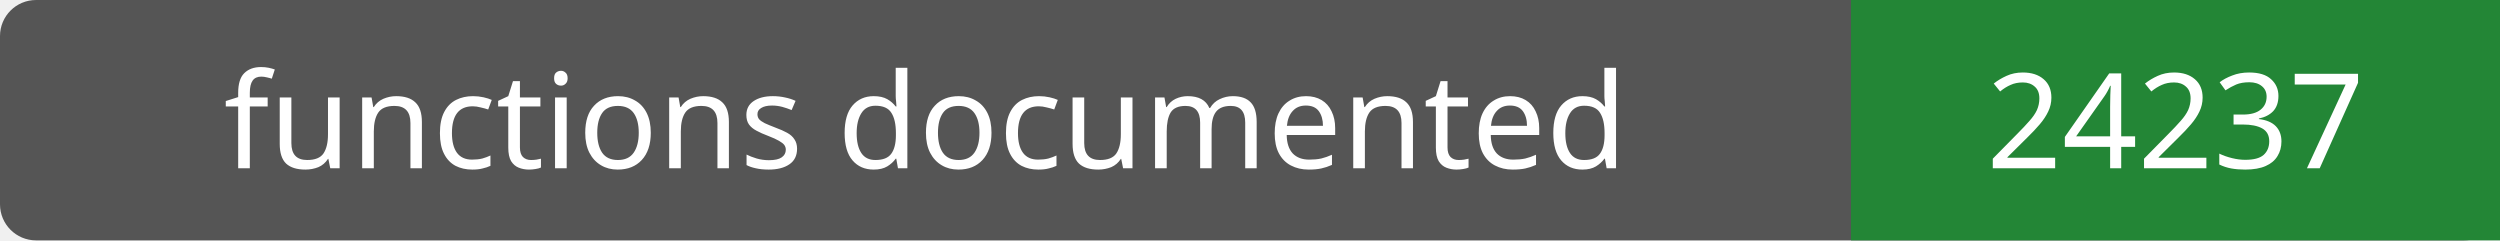
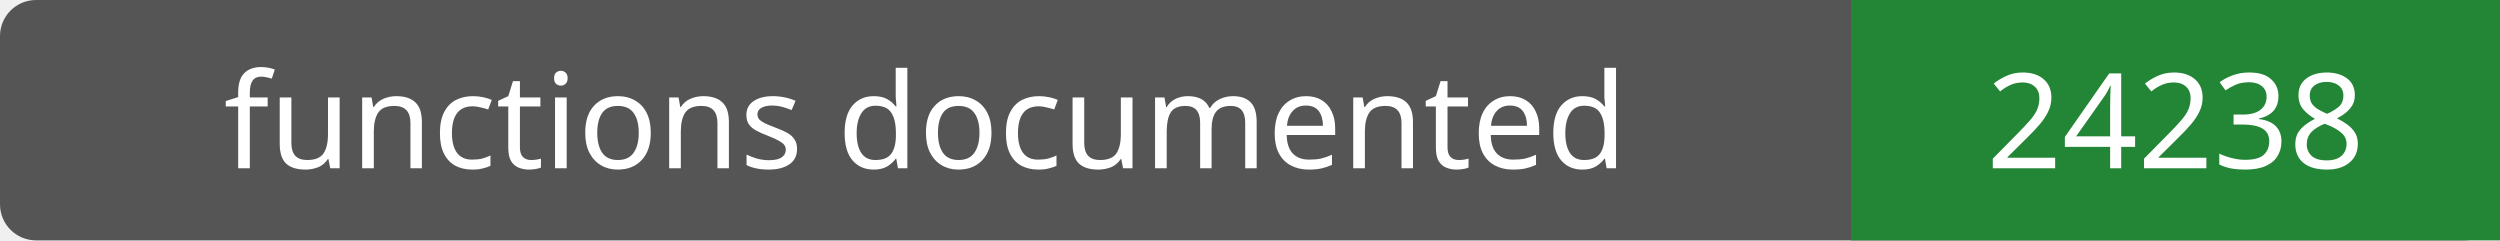
- <svg xmlns="http://www.w3.org/2000/svg" width="208" height="20" role="img" aria-label="functions documented: 24237">
+ <svg xmlns="http://www.w3.org/2000/svg" width="208" height="20" role="img" aria-label="functions documented: 24238">
  <rect width="208" height="20" rx="3" fill="#555" />
  <path fill="#238636" d="M154 0h54v20H154z" />
  <g fill="#fff" text-anchor="middle" font-family="Verdana,sans-serif" font-size="11">
    <text x="77.0" y="14">functions documented</text>
-     <text x="181.0" y="14">24237</text>
+     <text x="181.0" y="14">24238</text>
  </g>
</svg>
